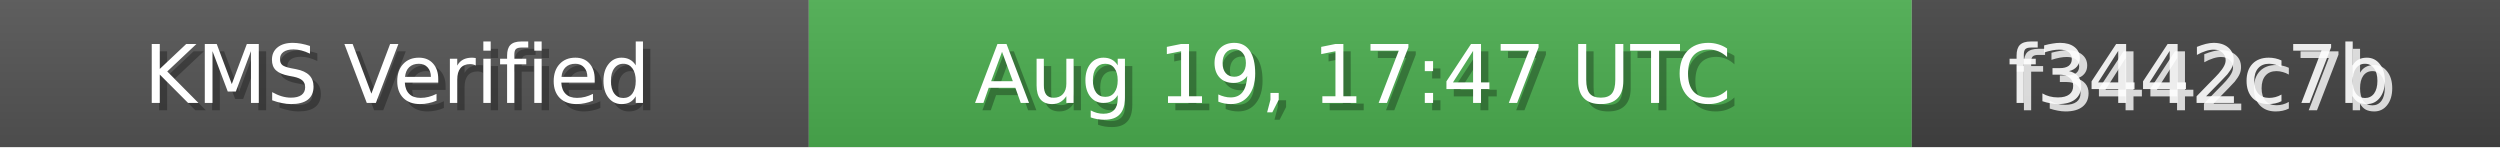
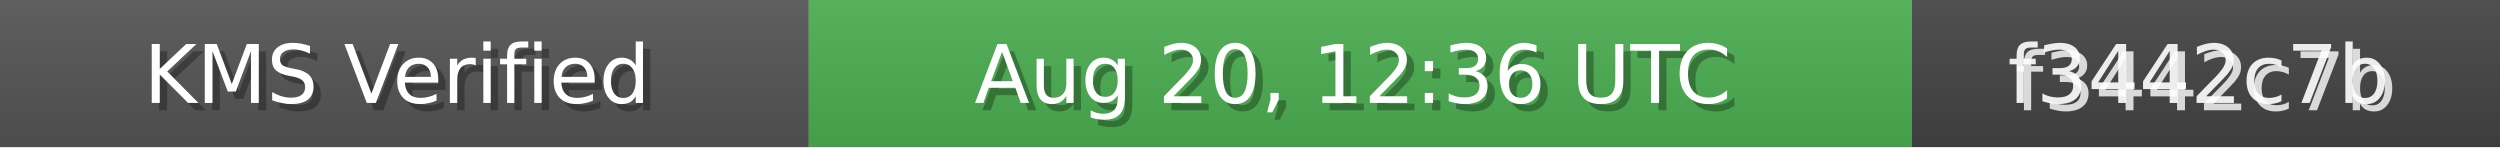
<svg xmlns="http://www.w3.org/2000/svg" width="340" height="20" role="img">
  <linearGradient id="bg" x2="0" y2="100%">
    <stop offset="0" stop-color="#bbb" stop-opacity=".1" />
    <stop offset="1" stop-opacity=".1" />
  </linearGradient>
  <rect width="110" height="20" fill="#555" />
  <rect x="110" width="150" height="20" fill="#4CAF50" />
  <rect x="260" width="80" height="20" fill="#444" />
  <rect width="340" height="20" fill="url(#bg)" />
  <g fill="#fff" text-anchor="middle" font-family="Verdana,Geneva,DejaVu Sans,sans-serif" font-size="11">
    <text x="55" y="15" fill="#000" fill-opacity=".3">KMS Verified</text>
    <text x="54" y="14">KMS Verified</text>
-     <text x="185" y="15" fill="#000" fill-opacity=".3">Aug 19, 17:47 UTC</text>
-     <text x="184" y="14">Aug 19, 17:47 UTC</text>
+     <text x="185" y="15" fill="#000" fill-opacity=".3">Aug 20, 12:36 UTC</text>
+     <text x="184" y="14">Aug 20, 12:36 UTC</text>
    <text x="300" y="15" fill="#fff" fill-opacity=".8">f3442c7b</text>
    <text x="299" y="14" fill="#fff" fill-opacity=".9">f3442c7b</text>
  </g>
</svg>
